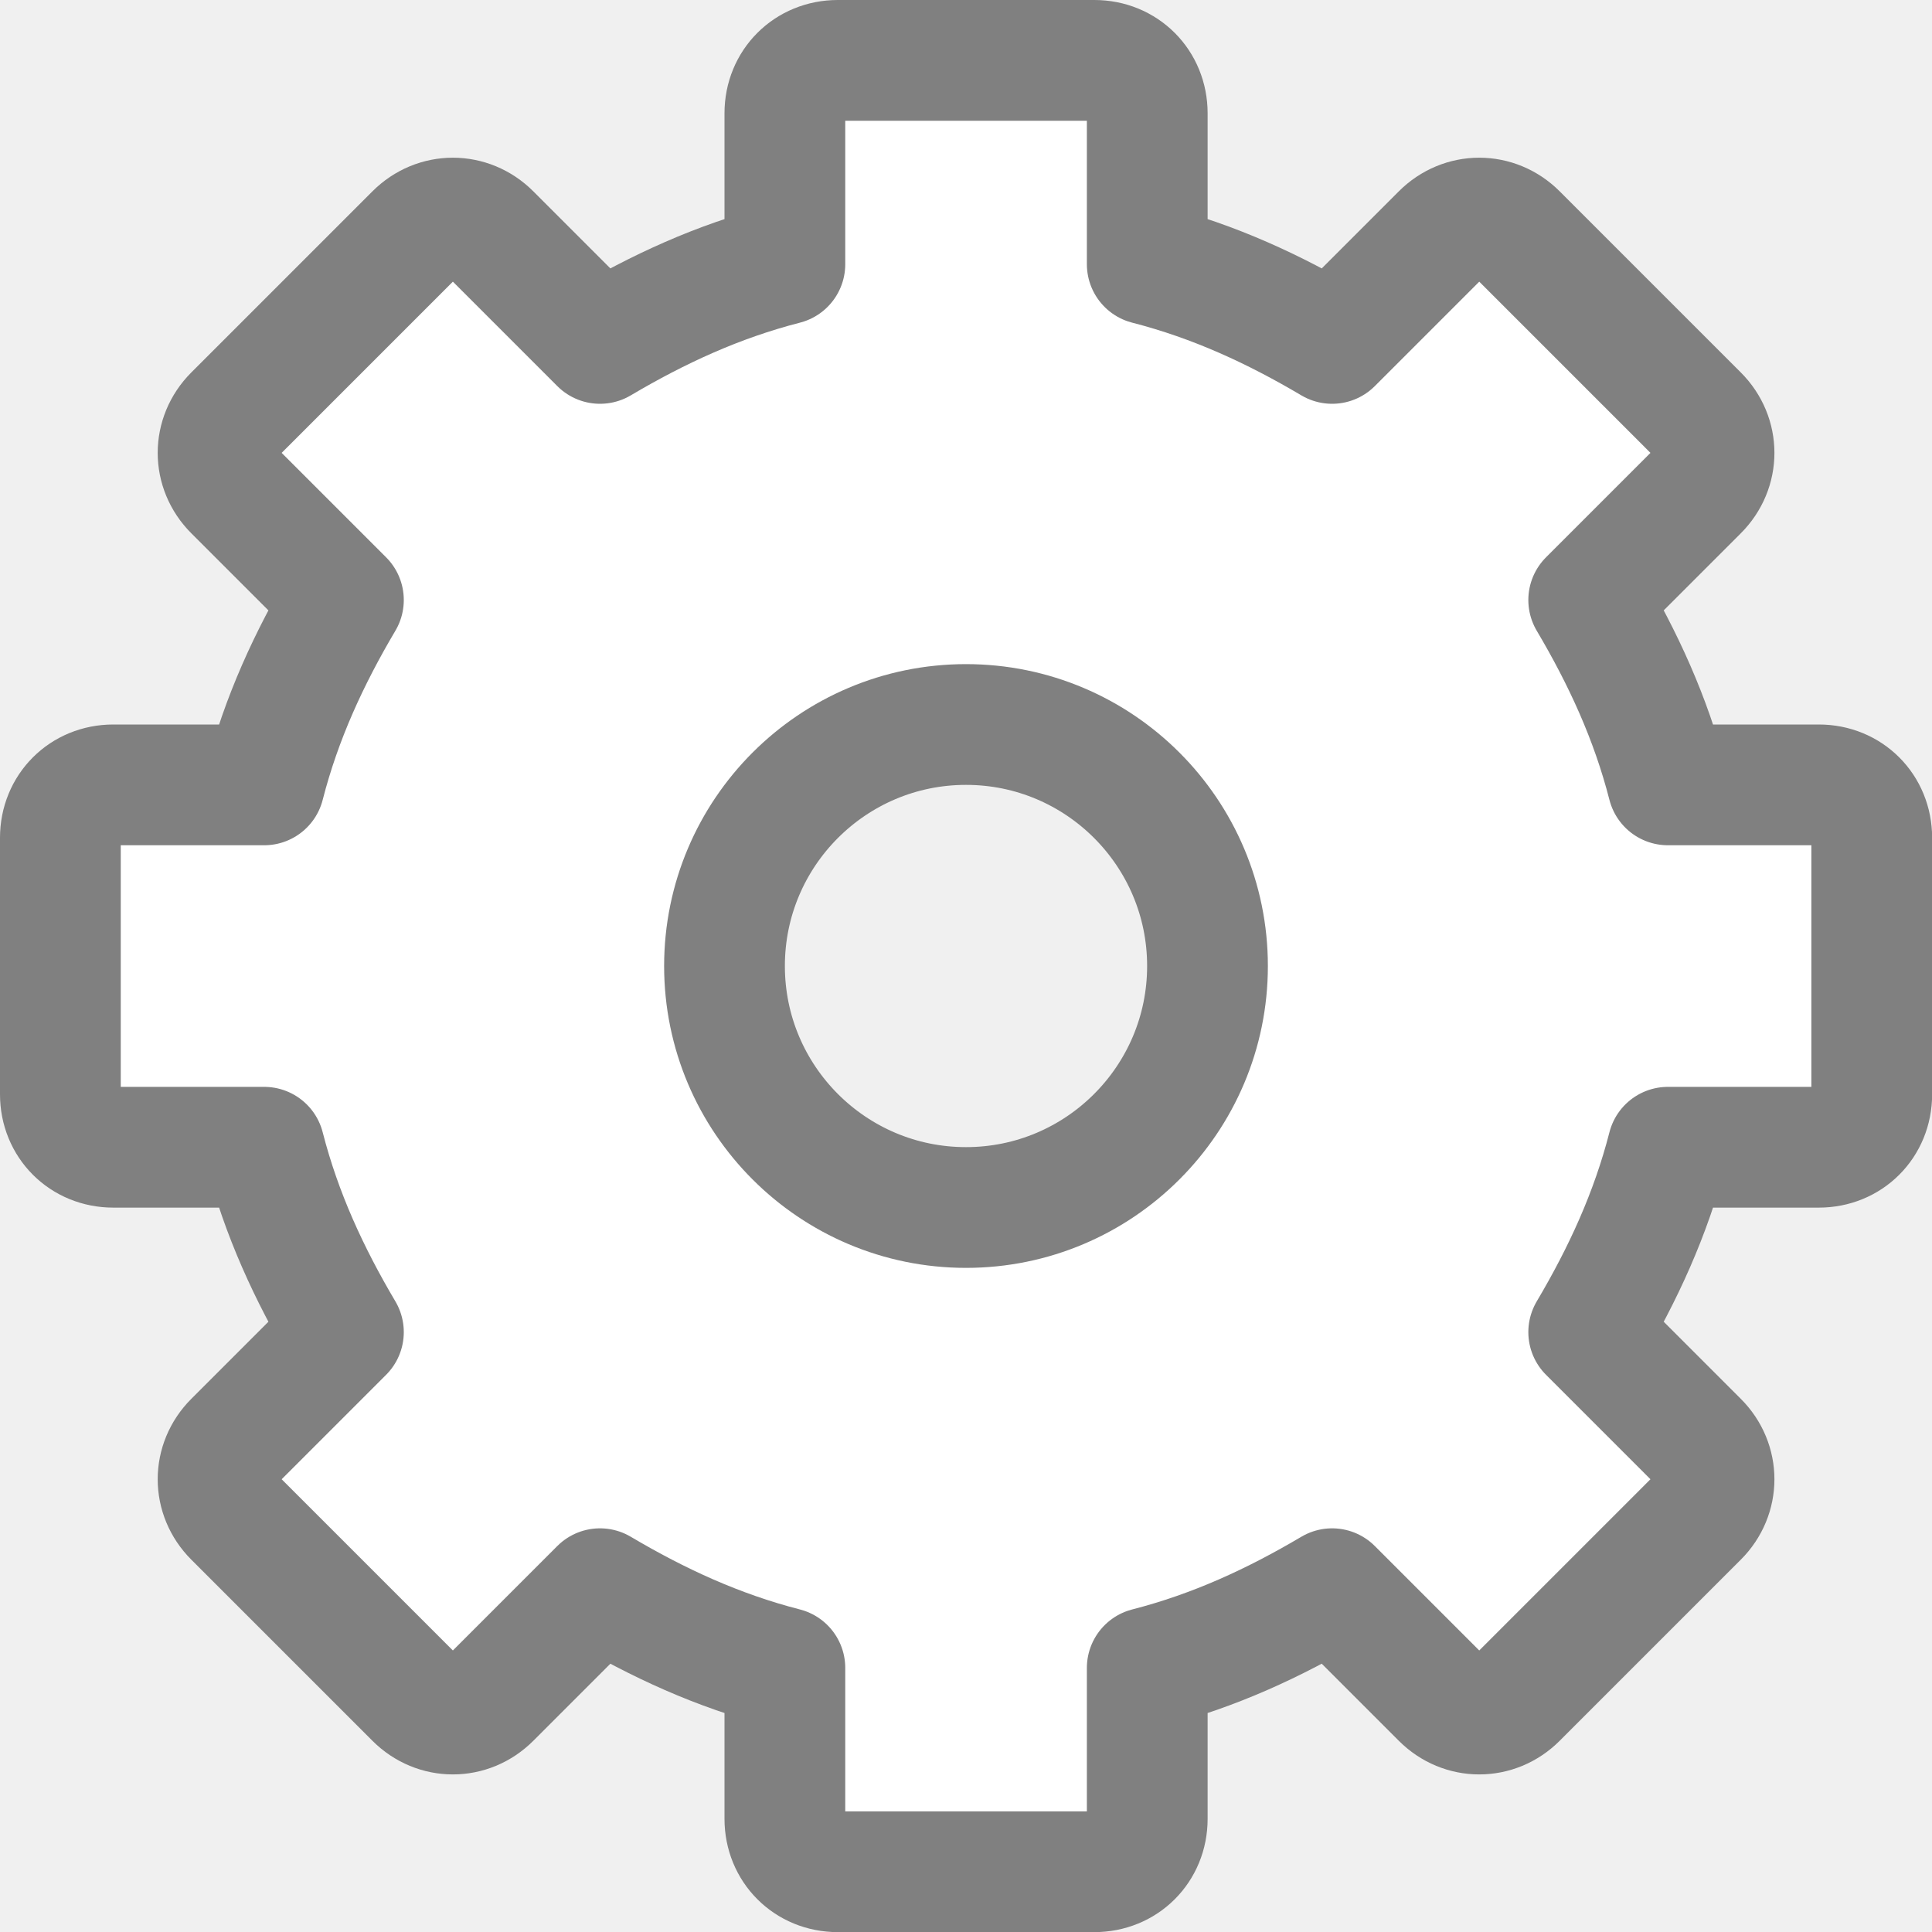
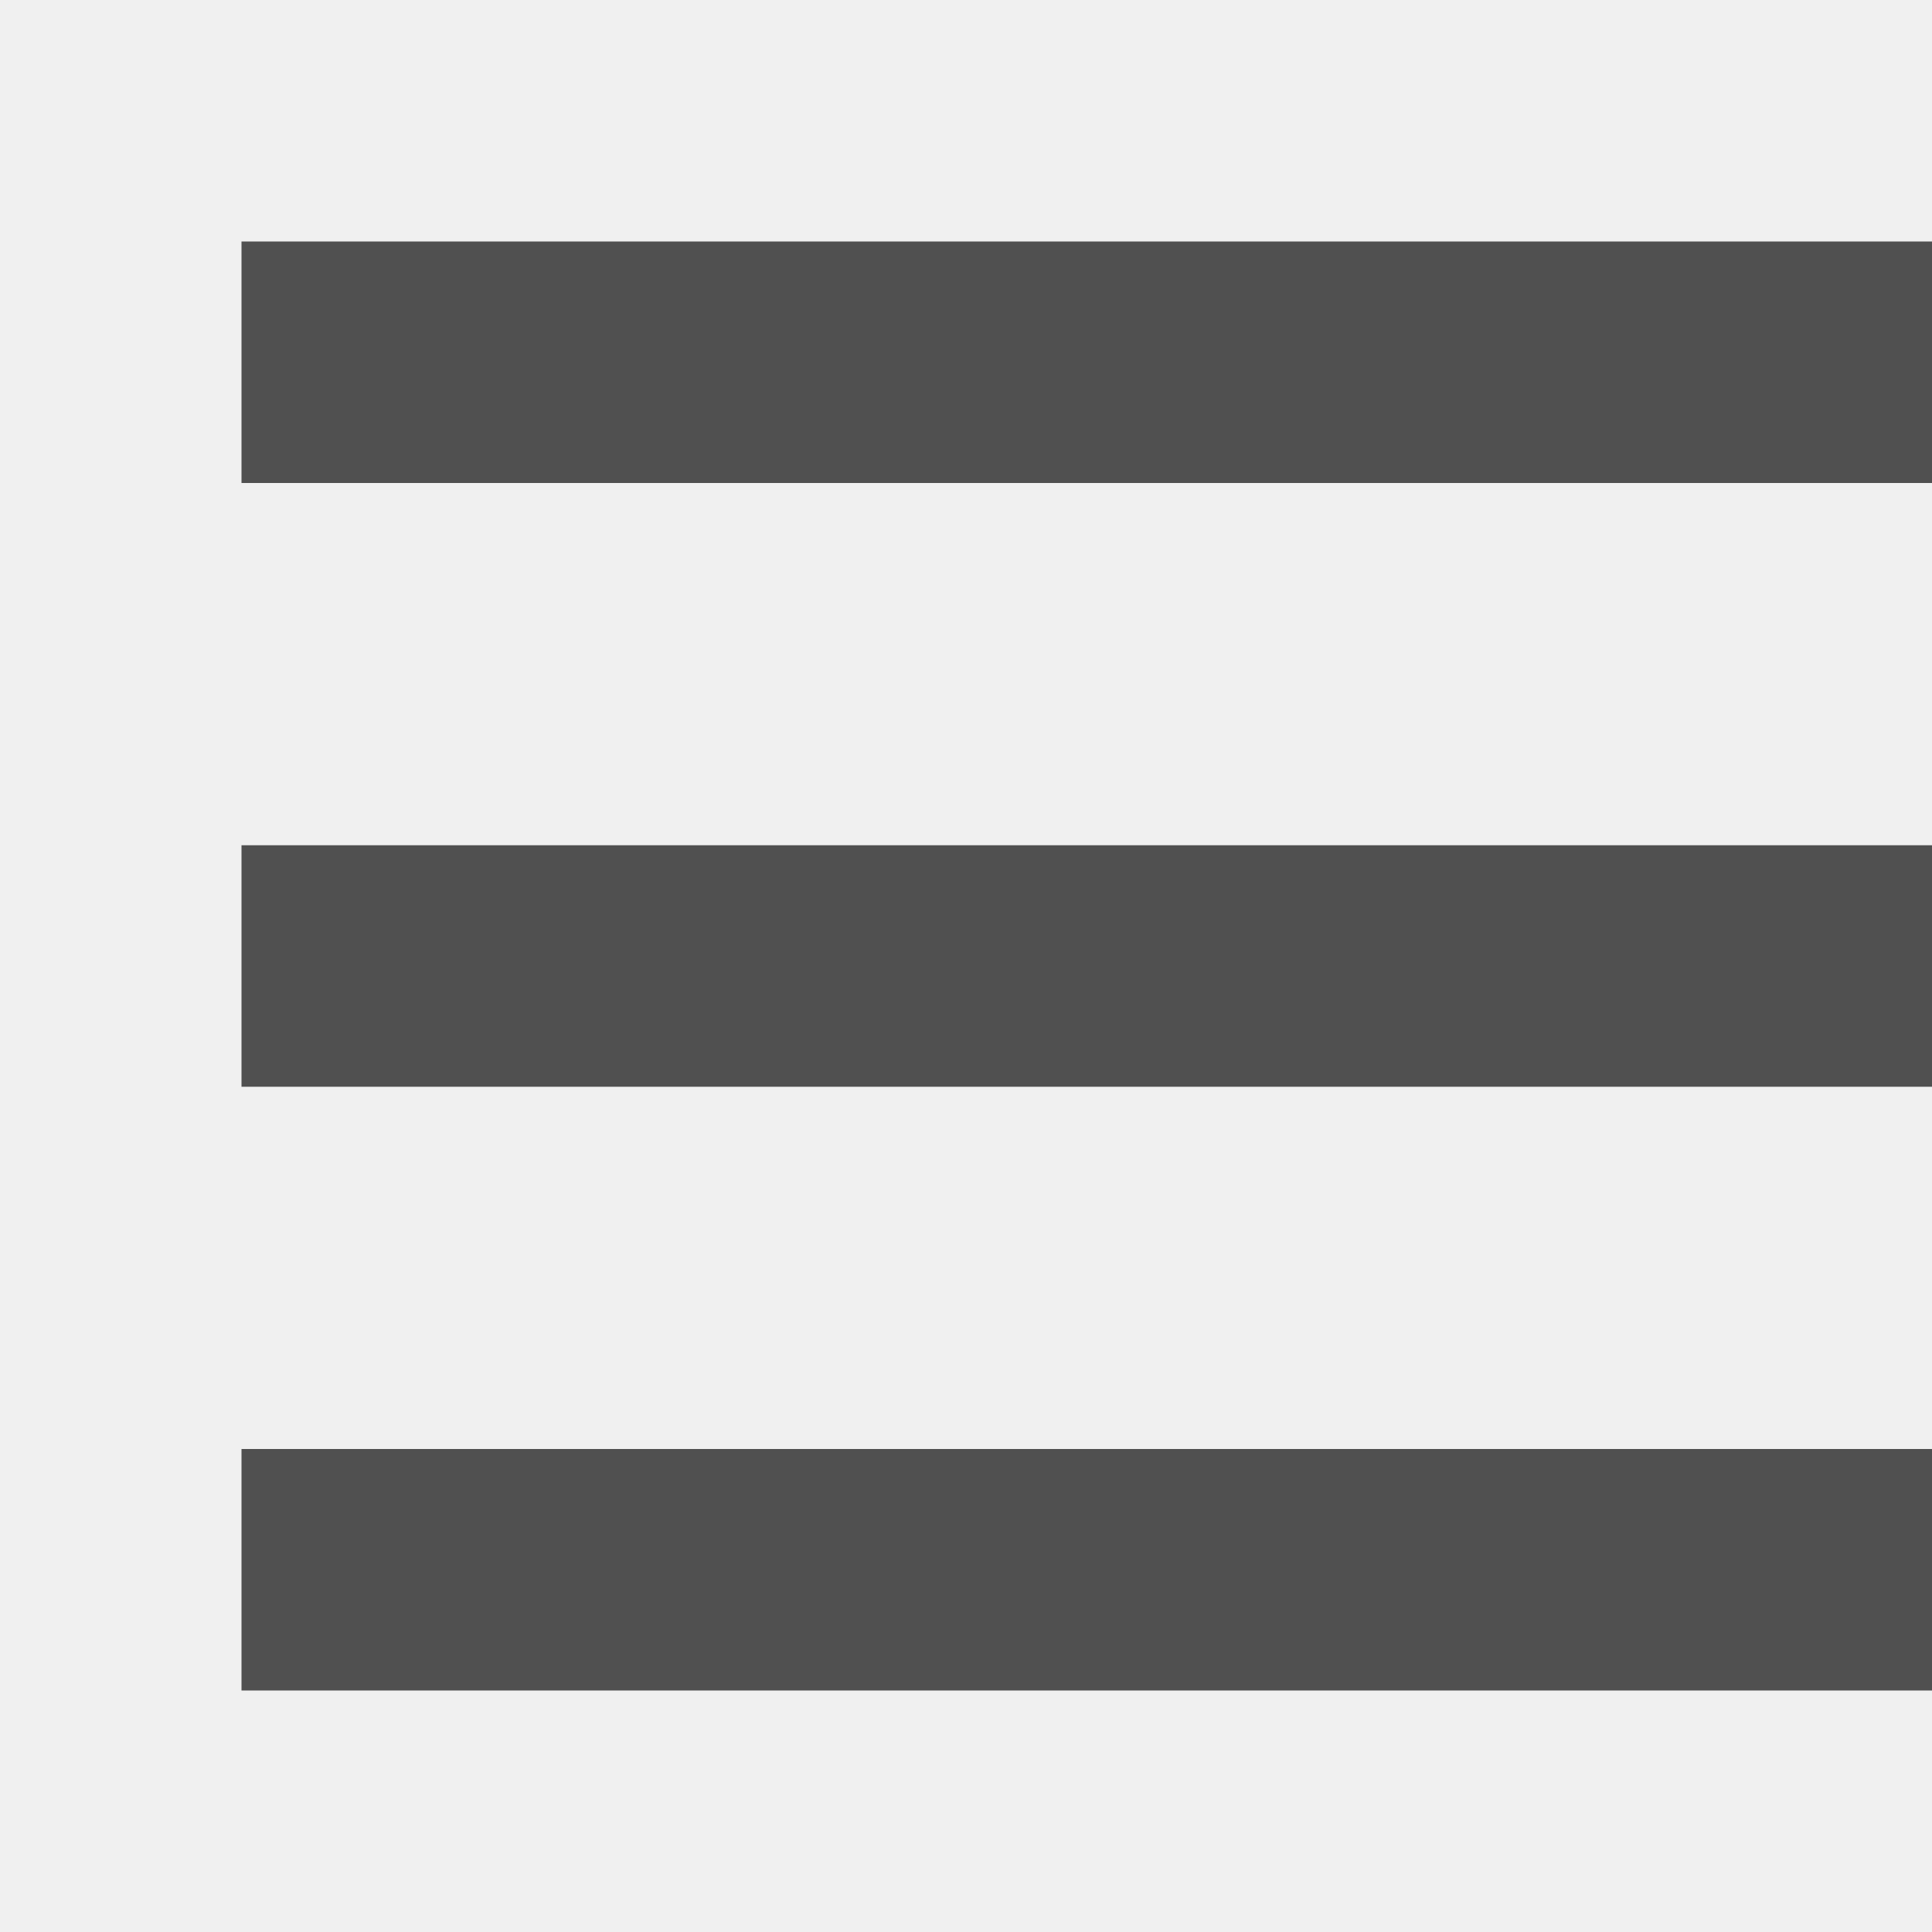
<svg xmlns="http://www.w3.org/2000/svg" viewBox="0 0 16 16">
-   <path d="m6.938.5c-.248 0-.438.189-.438.438v1.25c-.554.142-1.051.372-1.531.656l-.906-.906c-.176-.176-.449-.176-.625 0l-1.5 1.5c-.176.176-.176.449 0 .625l.906.906c-.284.48-.514.977-.656 1.531h-1.25c-.248 0-.438.189-.438.438v2.125c0.0.248.189.438.438.438h1.25c.142.554.372 1.051.656 1.531l-.906.906c-.176.176-.176.449 0 .625l1.5 1.5c.176.176.449.176.625 0l .906-.906c.48.284.977.514 1.531.656v1.25c0.0.248.189.438.438.438h2.125c.248 0 .438-.189.438-.438v-1.25c.554-.142 1.051-.372 1.531-.656l.906.906c.176.176.449.176.625 0l1.5-1.5c.176-.176.176-.449 0-.625l-.906-.906c.284-.48.514-.977.656-1.531h1.25c.248 0 .438-.189.438-.438v-2.125c0-.248-.189-.438-.438-.438h-1.25c-.142-.554-.372-1.051-.656-1.531l.906-.906c.176-.176.176-.449 0-.625l-1.5-1.5c-.176-.176-.449-.176-.625 0l-.906.906c-.48-.284-.977-.514-1.531-.656v-1.25c-0-.248-.189-.438-.438-.438zm1.062 5.5c1.104 0 2 .896 2 2s-.896 2-2 2-2-.896-2-2 .896-2 2-2z" display="block" fill="#fff" stroke="#808080" stroke-linejoin="round" />
+   <path d="m2 2v2h14v-2zm0 5v2h14v-2zm0 5v2h14v-2z" fill="#505050" />
</svg>
